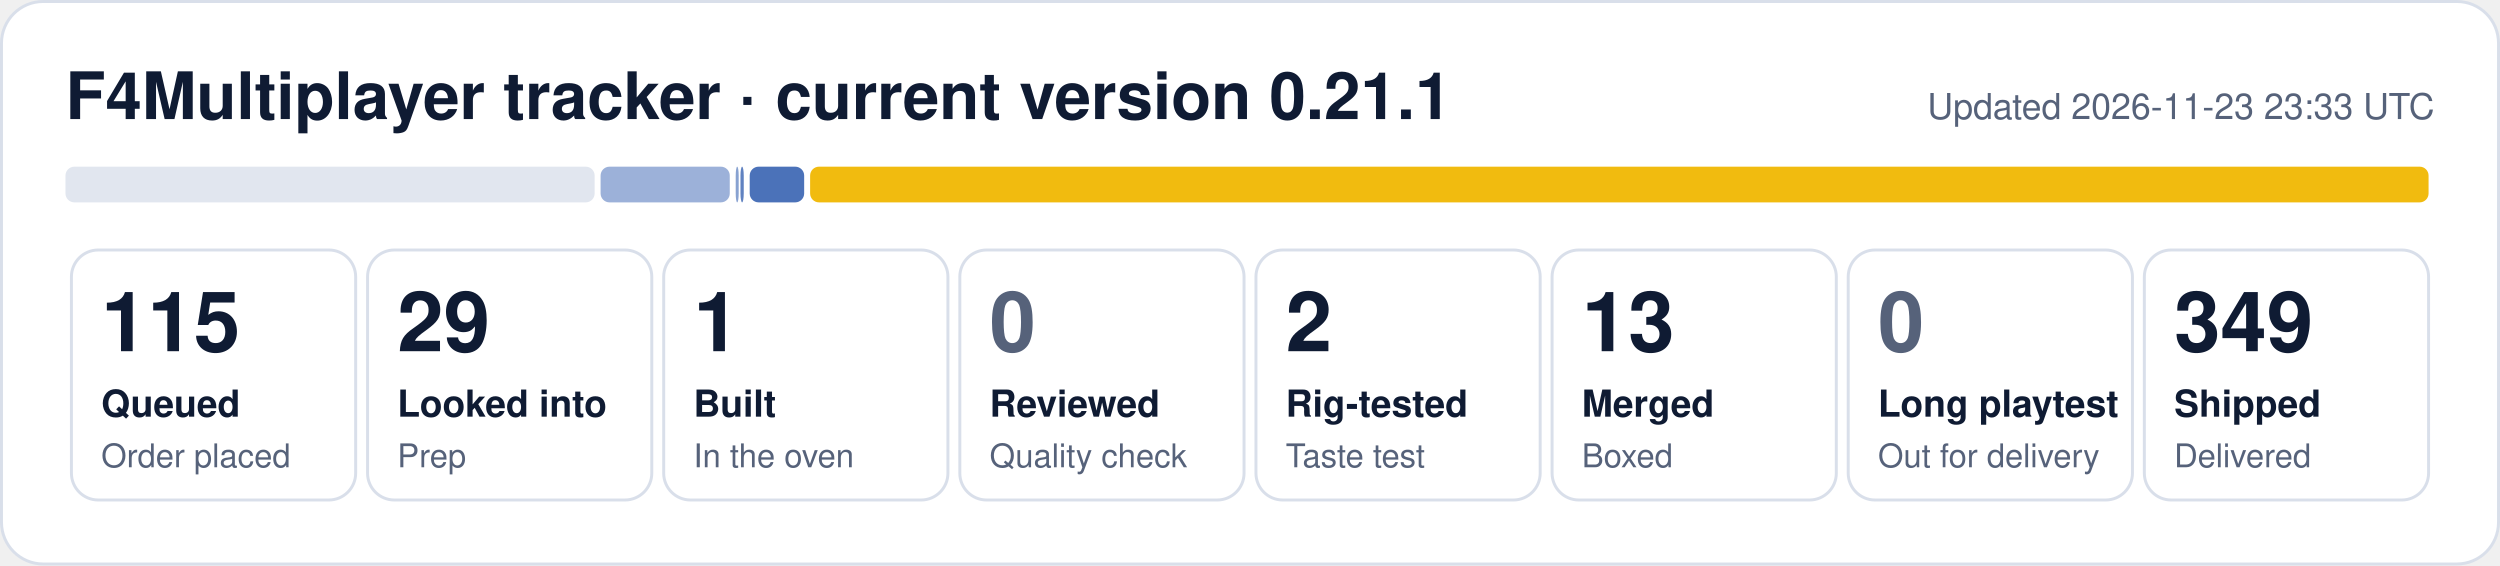
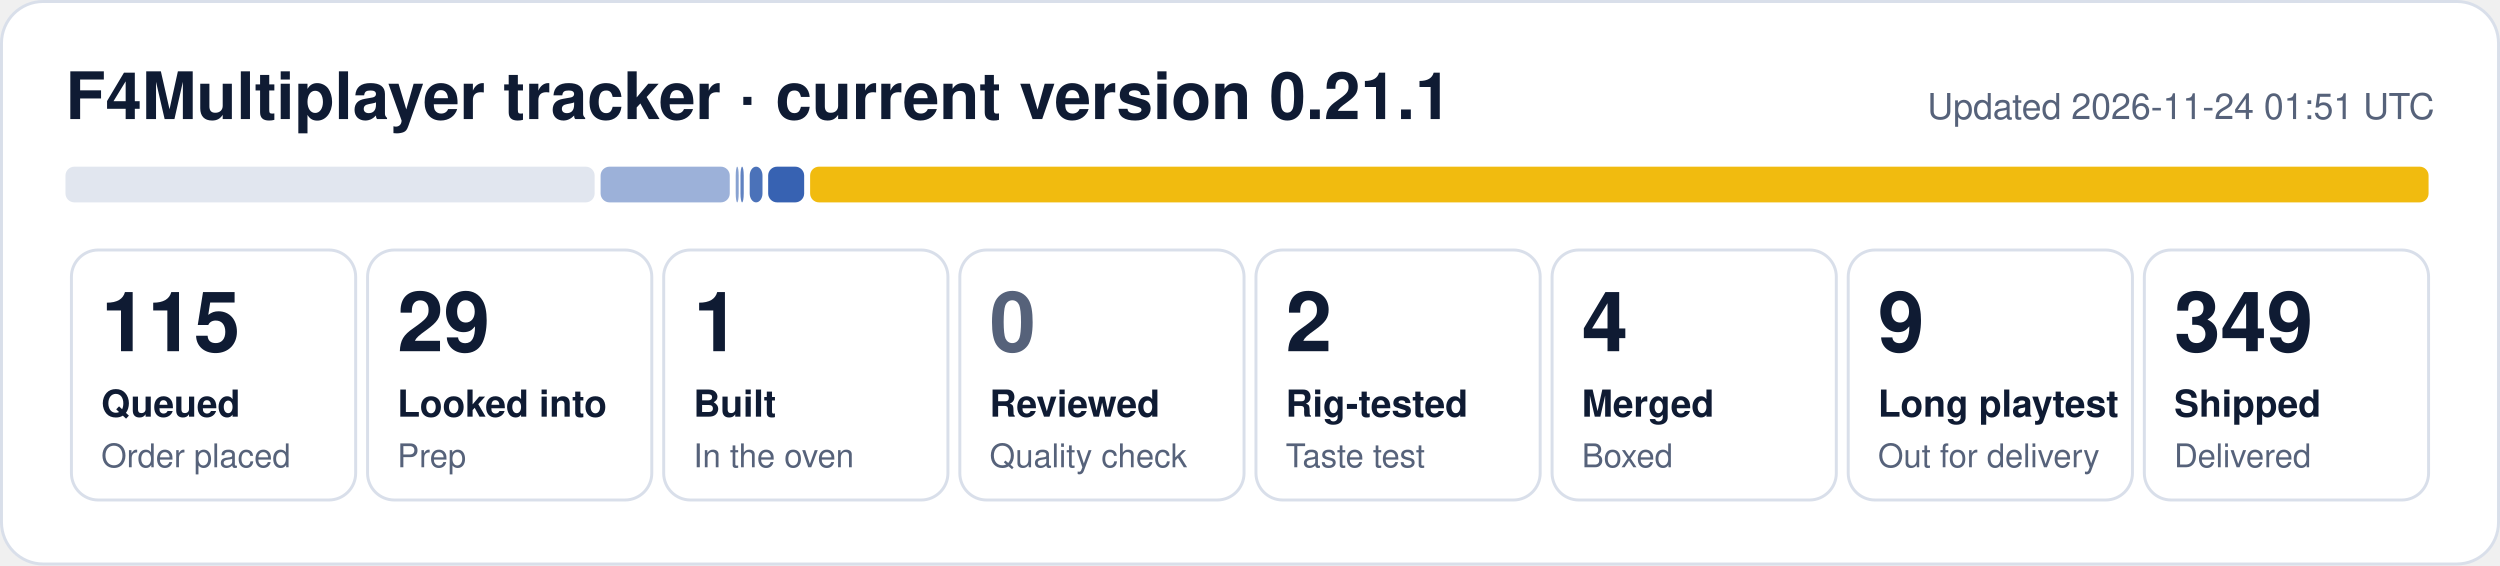
- <svg xmlns="http://www.w3.org/2000/svg" width="840" height="190" viewBox="0 0 840 190" role="img" aria-label="F4Multiplayer tracker: 115 queued, 29 looked into, 1 built, 2 rig-tested, 13 merged, 349 shipped">
+ <svg xmlns="http://www.w3.org/2000/svg" width="840" height="190" viewBox="0 0 840 190" role="img" aria-label="F4Multiplayer tracker: 115 queued, 29 looked into, 1 built, 2 rig-tested, 4 merged, 9 long playtest, 349 shipped">
  <rect x="0.5" y="0.5" width="839" height="189" rx="14" fill="#ffffff" stroke="#d9dfea" />
  <text x="22" y="40" font-family="Segoe UI, Helvetica, Arial, sans-serif" font-size="22" font-weight="700" fill="#0f1b33">F4Multiplayer tracker · current version 0.21.1</text>
-   <text x="818" y="40" font-family="Segoe UI, Helvetica, Arial, sans-serif" font-size="12" fill="#56627a" text-anchor="end">Updated 2026-11-23 23:33 UTC</text>
+   <text x="818" y="40" font-family="Segoe UI, Helvetica, Arial, sans-serif" font-size="12" fill="#56627a" text-anchor="end">Updated 2026-11-24 01:51 UTC</text>
  <rect x="22.0" y="56" width="177.8" height="12" rx="3" fill="#e1e6ef" fill-opacity="1.00" />
  <rect x="201.8" y="56" width="43.4" height="12" rx="3" fill="#1f4fa8" fill-opacity="0.44" />
  <rect x="247.2" y="56" width="1.0" height="12" rx="3" fill="#1f4fa8" fill-opacity="0.53" />
  <rect x="248.8" y="56" width="1.1" height="12" rx="3" fill="#1f4fa8" fill-opacity="0.71" />
-   <rect x="251.9" y="56" width="18.3" height="12" rx="3" fill="#1f4fa8" fill-opacity="0.80" />
+   <rect x="251.9" y="56" width="4.3" height="12" rx="3" fill="#1f4fa8" fill-opacity="0.80" />
+   <rect x="258.1" y="56" width="12.1" height="12" rx="3" fill="#1f4fa8" fill-opacity="0.89" />
  <rect x="272.2" y="56" width="543.8" height="12" rx="3" fill="#f0b90b" fill-opacity="0.98" />
  <rect x="24.0" y="84" width="95.5" height="84" rx="9" fill="none" stroke="#d9dfea" />
  <text x="34.0" y="118" font-family="Segoe UI, Helvetica, Arial, sans-serif" font-size="28" font-weight="800" fill="#0f1b33">115</text>
  <text x="34.0" y="140" font-family="Segoe UI, Helvetica, Arial, sans-serif" font-size="12.5" font-weight="600" fill="#0f1b33">Queued</text>
  <text x="34.0" y="157" font-family="Segoe UI, Helvetica, Arial, sans-serif" font-size="11" fill="#56627a">Order placed</text>
  <rect x="123.5" y="84" width="95.5" height="84" rx="9" fill="none" stroke="#d9dfea" />
  <text x="133.5" y="118" font-family="Segoe UI, Helvetica, Arial, sans-serif" font-size="28" font-weight="800" fill="#0f1b33">29</text>
  <text x="133.5" y="140" font-family="Segoe UI, Helvetica, Arial, sans-serif" font-size="12.5" font-weight="600" fill="#0f1b33">Looked into</text>
  <text x="133.5" y="157" font-family="Segoe UI, Helvetica, Arial, sans-serif" font-size="11" fill="#56627a">Prep</text>
  <rect x="223.0" y="84" width="95.5" height="84" rx="9" fill="none" stroke="#d9dfea" />
  <text x="233.0" y="118" font-family="Segoe UI, Helvetica, Arial, sans-serif" font-size="28" font-weight="800" fill="#0f1b33">1</text>
  <text x="233.0" y="140" font-family="Segoe UI, Helvetica, Arial, sans-serif" font-size="12.5" font-weight="600" fill="#0f1b33">Built</text>
  <text x="233.0" y="157" font-family="Segoe UI, Helvetica, Arial, sans-serif" font-size="11" fill="#56627a">In the oven</text>
  <rect x="322.5" y="84" width="95.5" height="84" rx="9" fill="none" stroke="#d9dfea" />
  <text x="332.5" y="118" font-family="Segoe UI, Helvetica, Arial, sans-serif" font-size="28" font-weight="800" fill="#56627a">0</text>
  <text x="332.5" y="140" font-family="Segoe UI, Helvetica, Arial, sans-serif" font-size="12.5" font-weight="600" fill="#0f1b33">Reviewed</text>
  <text x="332.5" y="157" font-family="Segoe UI, Helvetica, Arial, sans-serif" font-size="11" fill="#56627a">Quality check</text>
  <rect x="422.0" y="84" width="95.5" height="84" rx="9" fill="none" stroke="#d9dfea" />
  <text x="432.0" y="118" font-family="Segoe UI, Helvetica, Arial, sans-serif" font-size="28" font-weight="800" fill="#0f1b33">2</text>
  <text x="432.0" y="140" font-family="Segoe UI, Helvetica, Arial, sans-serif" font-size="12.5" font-weight="600" fill="#0f1b33">Rig-tested</text>
  <text x="432.0" y="157" font-family="Segoe UI, Helvetica, Arial, sans-serif" font-size="11" fill="#56627a">Taste test</text>
  <rect x="521.5" y="84" width="95.5" height="84" rx="9" fill="none" stroke="#d9dfea" />
-   <text x="531.5" y="118" font-family="Segoe UI, Helvetica, Arial, sans-serif" font-size="28" font-weight="800" fill="#0f1b33">13</text>
+   <text x="531.5" y="118" font-family="Segoe UI, Helvetica, Arial, sans-serif" font-size="28" font-weight="800" fill="#0f1b33">4</text>
  <text x="531.5" y="140" font-family="Segoe UI, Helvetica, Arial, sans-serif" font-size="12.5" font-weight="600" fill="#0f1b33">Merged</text>
  <text x="531.5" y="157" font-family="Segoe UI, Helvetica, Arial, sans-serif" font-size="11" fill="#56627a">Boxed</text>
  <rect x="621.0" y="84" width="95.5" height="84" rx="9" fill="none" stroke="#d9dfea" />
-   <text x="631.0" y="118" font-family="Segoe UI, Helvetica, Arial, sans-serif" font-size="28" font-weight="800" fill="#56627a">0</text>
+   <text x="631.0" y="118" font-family="Segoe UI, Helvetica, Arial, sans-serif" font-size="28" font-weight="800" fill="#0f1b33">9</text>
  <text x="631.0" y="140" font-family="Segoe UI, Helvetica, Arial, sans-serif" font-size="12.5" font-weight="600" fill="#0f1b33">Long playtest</text>
  <text x="631.0" y="157" font-family="Segoe UI, Helvetica, Arial, sans-serif" font-size="11" fill="#56627a">Out for delivery</text>
  <rect x="720.5" y="84" width="95.5" height="84" rx="9" fill="none" stroke="#d9dfea" />
  <text x="730.5" y="118" font-family="Segoe UI, Helvetica, Arial, sans-serif" font-size="28" font-weight="800" fill="#0f1b33">349</text>
  <text x="730.5" y="140" font-family="Segoe UI, Helvetica, Arial, sans-serif" font-size="12.5" font-weight="600" fill="#0f1b33">Shipped</text>
  <text x="730.5" y="157" font-family="Segoe UI, Helvetica, Arial, sans-serif" font-size="11" fill="#56627a">Delivered</text>
</svg>
